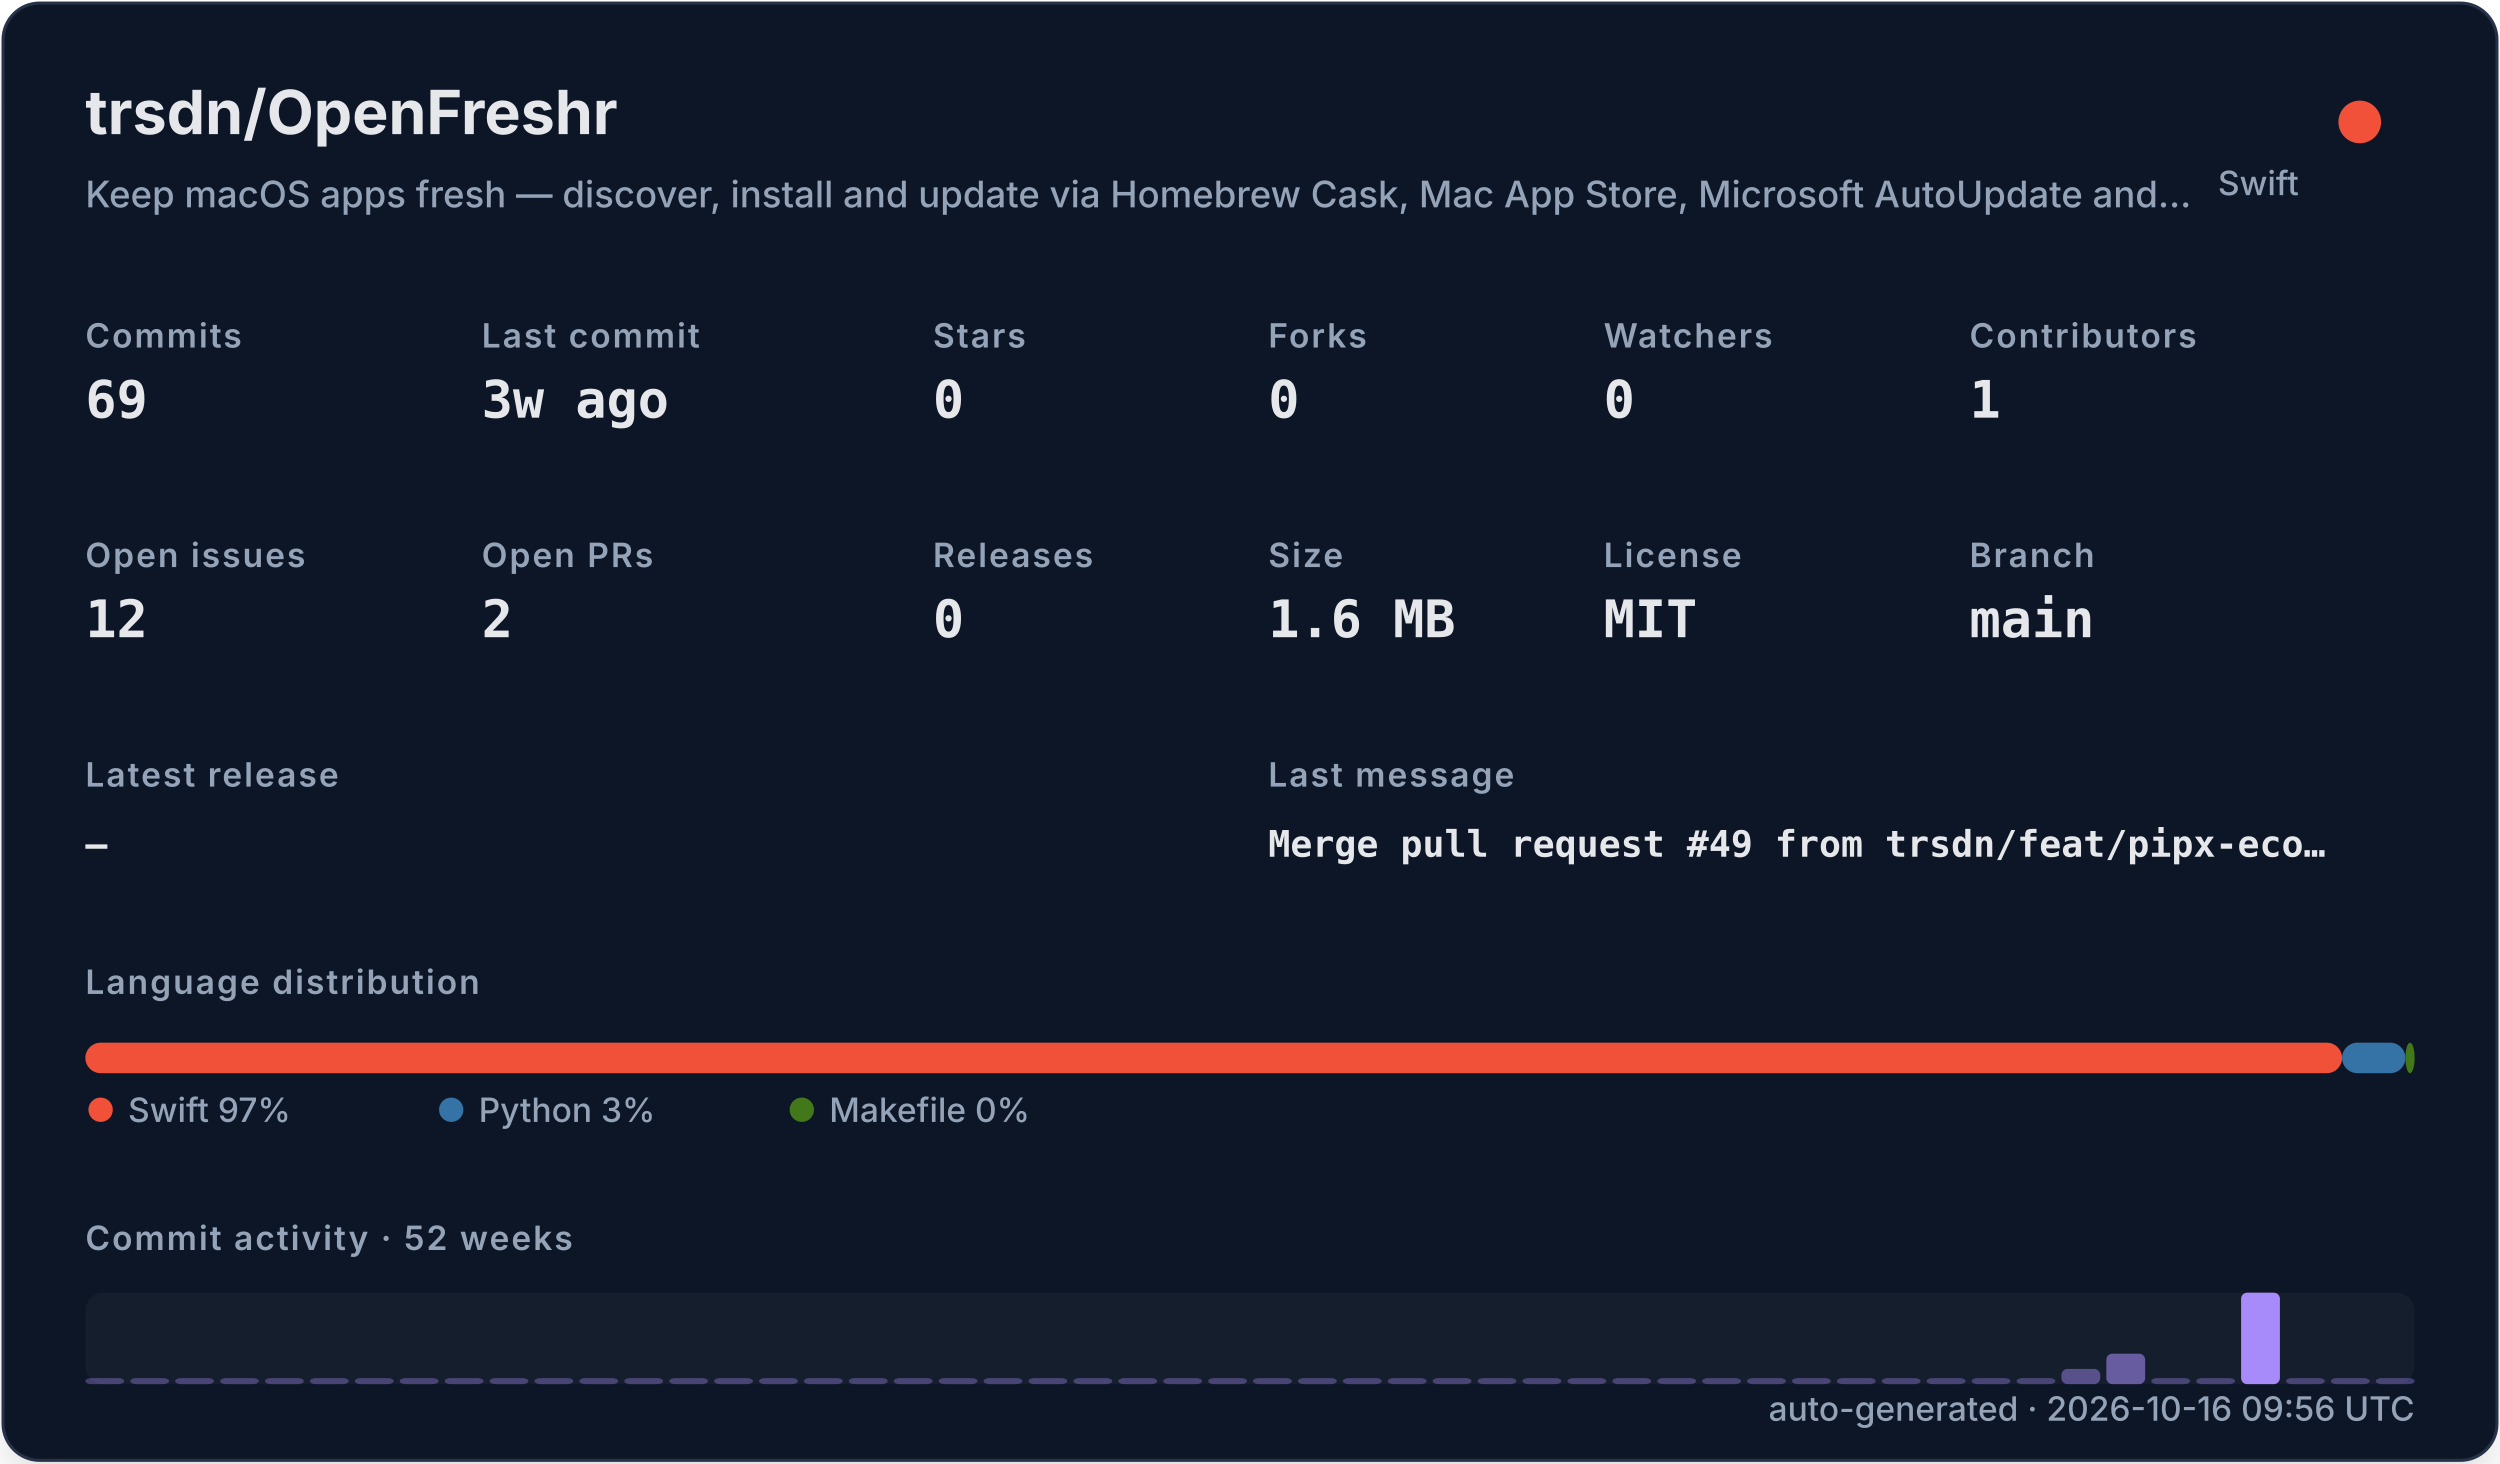
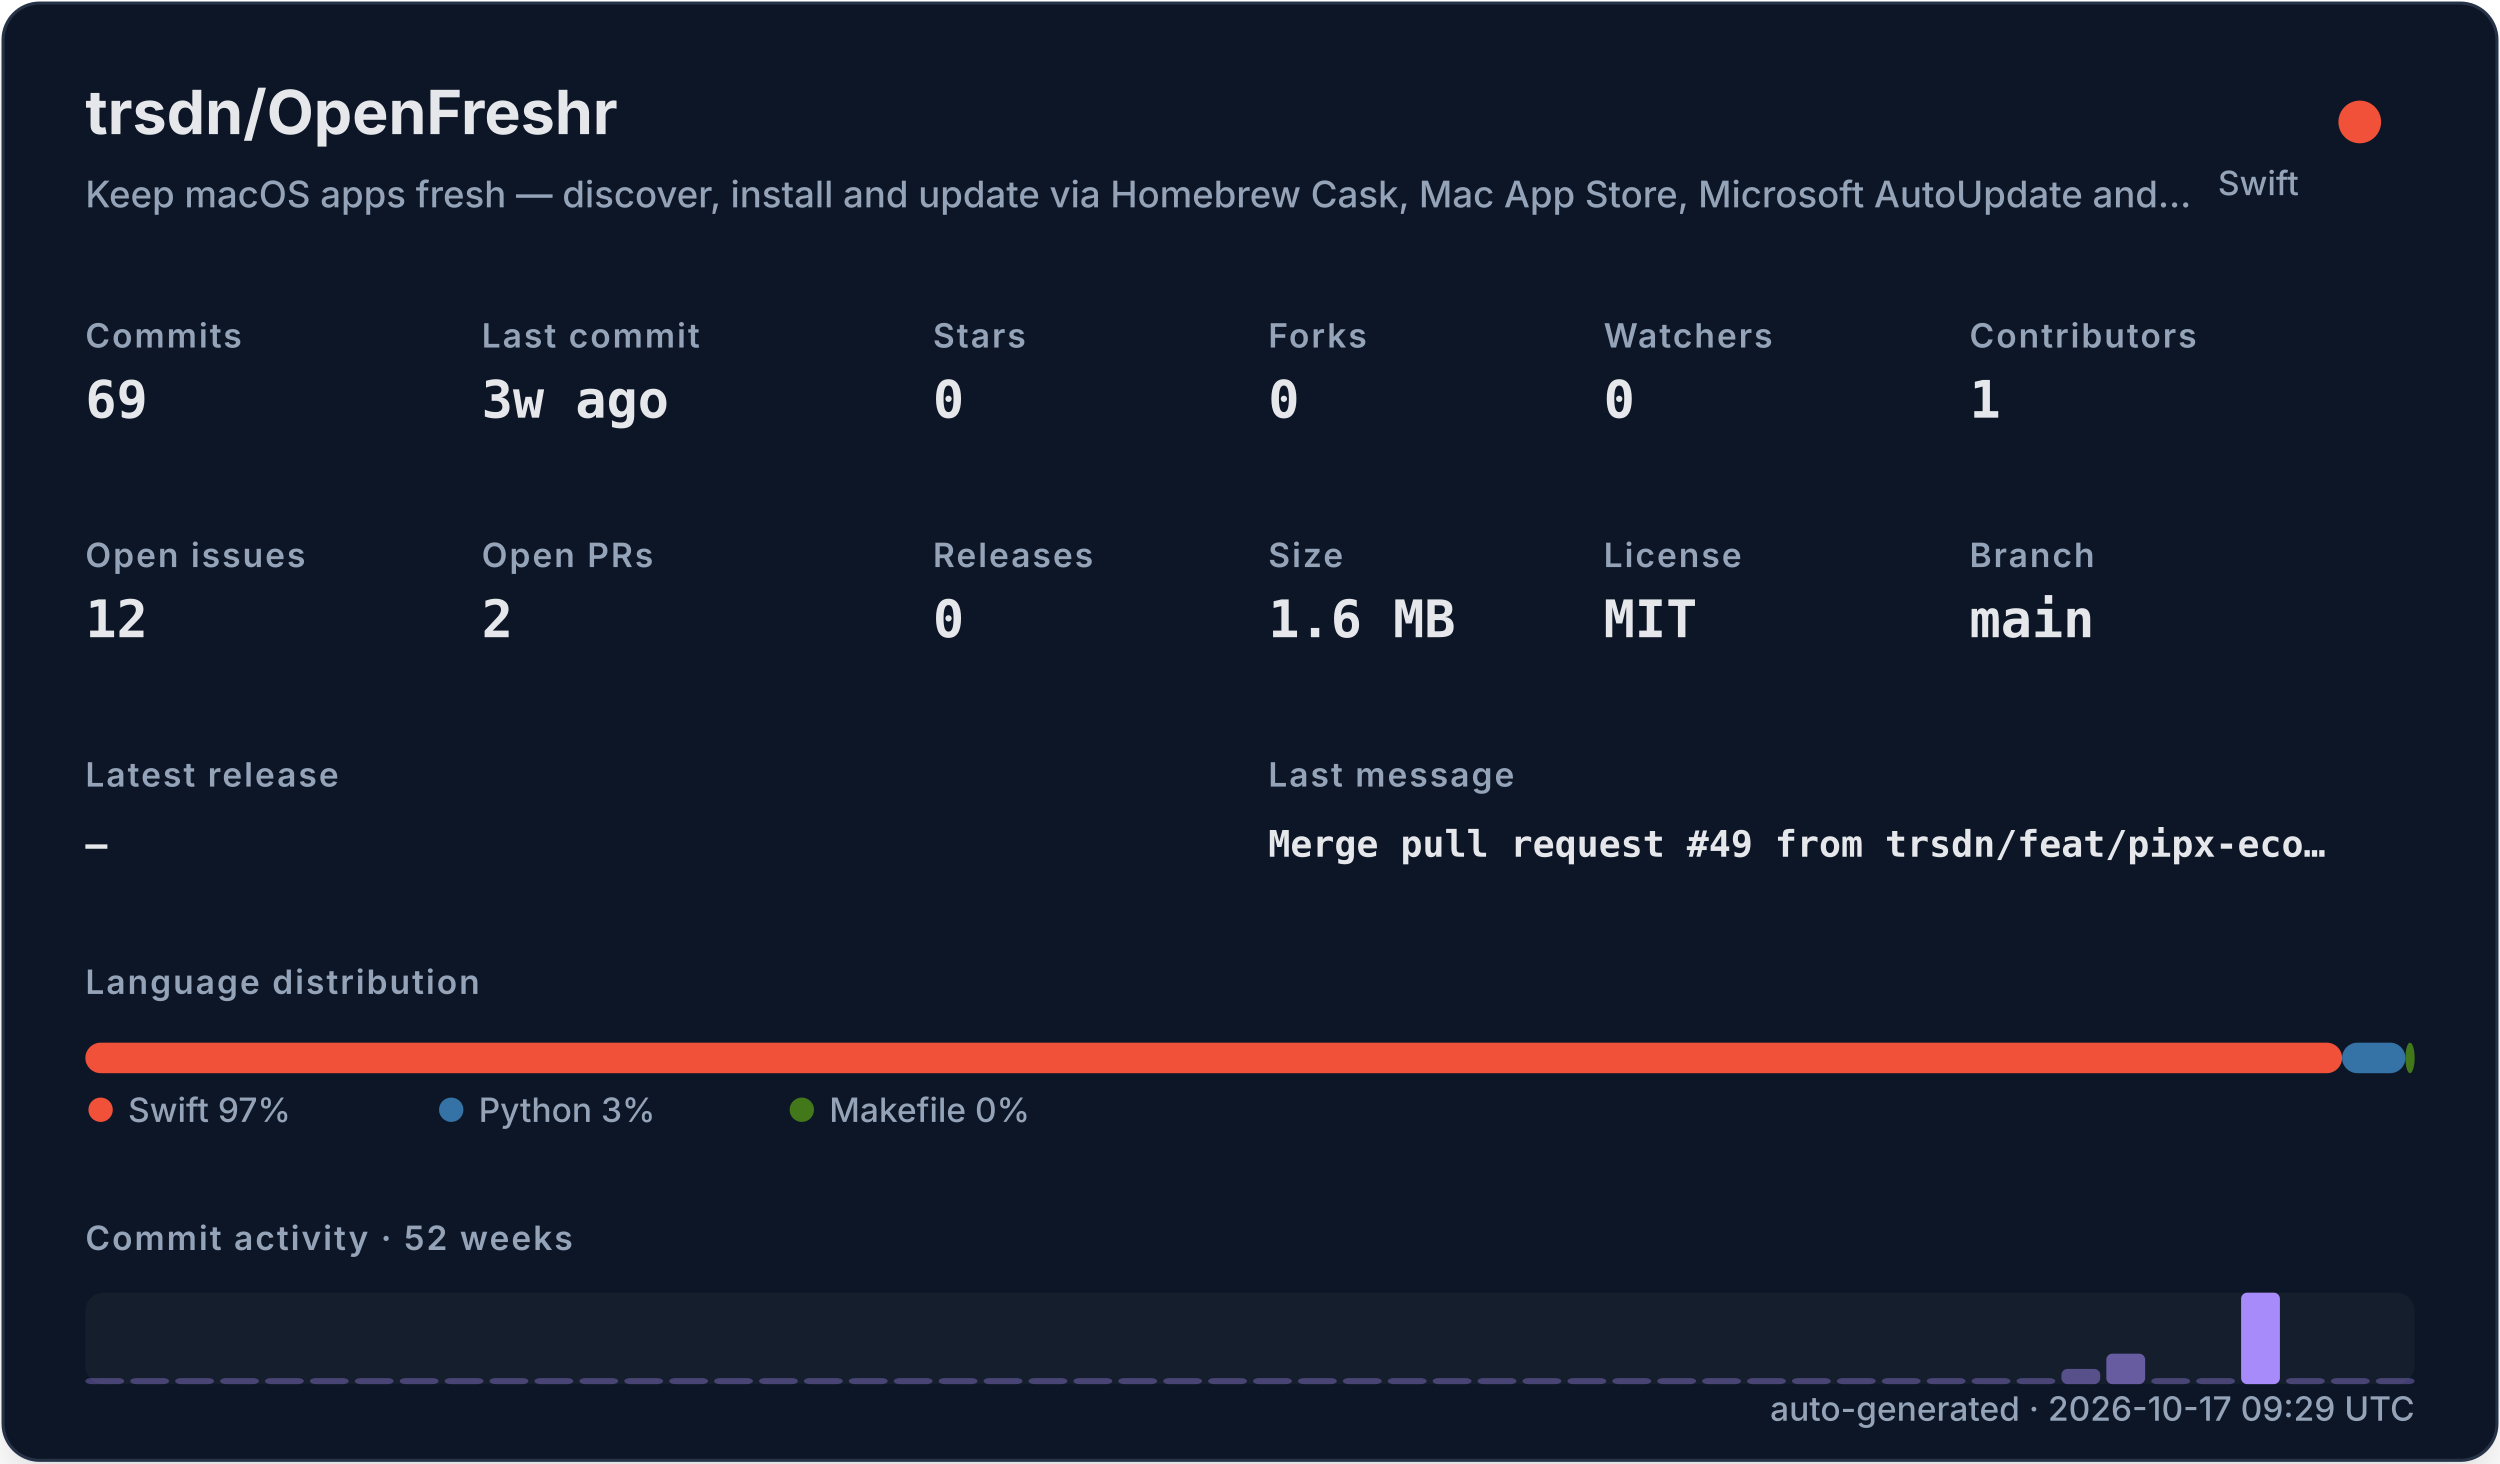
<svg xmlns="http://www.w3.org/2000/svg" width="820" height="480" viewBox="0 0 820 480" role="img">
  <defs>
    <filter id="shadow" x="-10%" y="-10%" width="120%" height="120%">
      <feDropShadow dx="0" dy="8" stdDeviation="10" flood-color="#000000" flood-opacity="0.16" />
    </filter>
    <style>
    .title { font: 700 20px -apple-system,BlinkMacSystemFont,"Segoe UI",sans-serif; fill: #e5e7eb; }
    .subtitle { font: 500 12px -apple-system,BlinkMacSystemFont,"Segoe UI",sans-serif; fill: #94a3b8; }
    .label { font: 600 11px -apple-system,BlinkMacSystemFont,"Segoe UI",sans-serif; fill: #94a3b8; text-transform: uppercase; letter-spacing: .06em; }
    .value { font: 700 17px ui-monospace,SFMono-Regular,Menlo,monospace; fill: #e5e7eb; }
    .small { font: 500 11px -apple-system,BlinkMacSystemFont,"Segoe UI",sans-serif; fill: #94a3b8; }
    .tiny { font: 500 10px -apple-system,BlinkMacSystemFont,"Segoe UI",sans-serif; fill: #94a3b8; }
    .mono { font: 650 12px ui-monospace,SFMono-Regular,Menlo,monospace; fill: #e5e7eb; }
  </style>
  </defs>
  <rect x="1" y="1" width="818" height="478" rx="12" fill="#111827" stroke="#263247" filter="url(#shadow)" />
  <text x="28" y="44" class="title">trsdn/OpenFreshr</text>
  <text x="28" y="68" class="subtitle">Keep macOS apps fresh — discover, install and update via Homebrew Cask, Mac App Store, Microsoft AutoUpdate and…</text>
  <circle cx="774" cy="40" r="7" fill="#F05138" />
  <text x="754" y="64" text-anchor="end" class="small">Swift</text>
  <text x="28" y="114" class="label">Commits</text>
  <text x="28" y="137" class="value">69</text>
  <text x="158" y="114" class="label">Last commit</text>
  <text x="158" y="137" class="value">3w ago</text>
  <text x="306" y="114" class="label">Stars</text>
  <text x="306" y="137" class="value">0</text>
  <text x="416" y="114" class="label">Forks</text>
  <text x="416" y="137" class="value">0</text>
  <text x="526" y="114" class="label">Watchers</text>
  <text x="526" y="137" class="value">0</text>
  <text x="646" y="114" class="label">Contributors</text>
  <text x="646" y="137" class="value">1</text>
  <text x="28" y="186" class="label">Open issues</text>
  <text x="28" y="209" class="value">12</text>
  <text x="158" y="186" class="label">Open PRs</text>
  <text x="158" y="209" class="value">2</text>
  <text x="306" y="186" class="label">Releases</text>
  <text x="306" y="209" class="value">0</text>
  <text x="416" y="186" class="label">Size</text>
  <text x="416" y="209" class="value">1.6 MB</text>
  <text x="526" y="186" class="label">License</text>
  <text x="526" y="209" class="value">MIT</text>
  <text x="646" y="186" class="label">Branch</text>
  <text x="646" y="209" class="value">main</text>
  <text x="28" y="258" class="label">Latest release</text>
  <text x="28" y="281" class="mono">—</text>
  <text x="416" y="258" class="label">Last message</text>
  <text x="416" y="281" class="mono">Merge pull request #49 from trsdn/feat/pipx-eco…</text>
  <text x="28" y="326" class="label">Language distribution</text>
  <rect x="28.00" y="342" width="740.20" height="10" rx="5" fill="#F05138" />
  <rect x="768.20" y="342" width="20.78" height="10" rx="5" fill="#3572A5" />
  <rect x="788.98" y="342" width="3.02" height="10" rx="5" fill="#427819" />
  <circle cx="33" cy="364" r="4" fill="#F05138" />
  <text x="42" y="368" class="small">Swift 97%</text>
  <circle cx="148" cy="364" r="4" fill="#3572A5" />
  <text x="157" y="368" class="small">Python 3%</text>
  <circle cx="263" cy="364" r="4" fill="#427819" />
  <text x="272" y="368" class="small">Makefile 0%</text>
  <text x="28" y="410" class="label">Commit activity · 52 weeks</text>
  <rect x="28" y="424" width="764" height="30" rx="6" fill="#1f2937" opacity=".42" />
  <rect x="28.00" y="452.00" width="12.73" height="2.00" rx="2" fill="#a78bfa" opacity="0.35" />
  <rect x="42.73" y="452.00" width="12.73" height="2.00" rx="2" fill="#a78bfa" opacity="0.35" />
  <rect x="57.46" y="452.00" width="12.73" height="2.00" rx="2" fill="#a78bfa" opacity="0.35" />
  <rect x="72.19" y="452.00" width="12.73" height="2.00" rx="2" fill="#a78bfa" opacity="0.35" />
  <rect x="86.92" y="452.00" width="12.73" height="2.00" rx="2" fill="#a78bfa" opacity="0.35" />
  <rect x="101.65" y="452.00" width="12.73" height="2.00" rx="2" fill="#a78bfa" opacity="0.35" />
  <rect x="116.38" y="452.00" width="12.73" height="2.00" rx="2" fill="#a78bfa" opacity="0.35" />
  <rect x="131.12" y="452.00" width="12.73" height="2.00" rx="2" fill="#a78bfa" opacity="0.35" />
  <rect x="145.85" y="452.00" width="12.73" height="2.00" rx="2" fill="#a78bfa" opacity="0.35" />
  <rect x="160.58" y="452.00" width="12.73" height="2.00" rx="2" fill="#a78bfa" opacity="0.35" />
  <rect x="175.31" y="452.00" width="12.73" height="2.00" rx="2" fill="#a78bfa" opacity="0.35" />
  <rect x="190.04" y="452.00" width="12.73" height="2.00" rx="2" fill="#a78bfa" opacity="0.35" />
  <rect x="204.77" y="452.00" width="12.73" height="2.00" rx="2" fill="#a78bfa" opacity="0.35" />
  <rect x="219.50" y="452.00" width="12.73" height="2.00" rx="2" fill="#a78bfa" opacity="0.35" />
  <rect x="234.23" y="452.00" width="12.73" height="2.00" rx="2" fill="#a78bfa" opacity="0.35" />
  <rect x="248.96" y="452.00" width="12.73" height="2.00" rx="2" fill="#a78bfa" opacity="0.35" />
  <rect x="263.69" y="452.00" width="12.73" height="2.00" rx="2" fill="#a78bfa" opacity="0.35" />
  <rect x="278.42" y="452.00" width="12.73" height="2.00" rx="2" fill="#a78bfa" opacity="0.35" />
  <rect x="293.15" y="452.00" width="12.73" height="2.00" rx="2" fill="#a78bfa" opacity="0.35" />
  <rect x="307.88" y="452.00" width="12.73" height="2.00" rx="2" fill="#a78bfa" opacity="0.35" />
  <rect x="322.62" y="452.00" width="12.73" height="2.00" rx="2" fill="#a78bfa" opacity="0.35" />
  <rect x="337.35" y="452.00" width="12.73" height="2.00" rx="2" fill="#a78bfa" opacity="0.35" />
  <rect x="352.08" y="452.00" width="12.73" height="2.00" rx="2" fill="#a78bfa" opacity="0.35" />
  <rect x="366.81" y="452.00" width="12.73" height="2.00" rx="2" fill="#a78bfa" opacity="0.35" />
  <rect x="381.54" y="452.00" width="12.73" height="2.00" rx="2" fill="#a78bfa" opacity="0.35" />
  <rect x="396.27" y="452.00" width="12.73" height="2.00" rx="2" fill="#a78bfa" opacity="0.35" />
  <rect x="411.00" y="452.00" width="12.73" height="2.00" rx="2" fill="#a78bfa" opacity="0.35" />
  <rect x="425.73" y="452.00" width="12.73" height="2.00" rx="2" fill="#a78bfa" opacity="0.35" />
  <rect x="440.46" y="452.00" width="12.73" height="2.00" rx="2" fill="#a78bfa" opacity="0.35" />
  <rect x="455.19" y="452.00" width="12.73" height="2.00" rx="2" fill="#a78bfa" opacity="0.35" />
  <rect x="469.92" y="452.00" width="12.73" height="2.00" rx="2" fill="#a78bfa" opacity="0.35" />
  <rect x="484.65" y="452.00" width="12.73" height="2.00" rx="2" fill="#a78bfa" opacity="0.35" />
  <rect x="499.38" y="452.00" width="12.73" height="2.00" rx="2" fill="#a78bfa" opacity="0.35" />
  <rect x="514.12" y="452.00" width="12.73" height="2.00" rx="2" fill="#a78bfa" opacity="0.35" />
  <rect x="528.85" y="452.00" width="12.73" height="2.00" rx="2" fill="#a78bfa" opacity="0.35" />
  <rect x="543.58" y="452.00" width="12.73" height="2.00" rx="2" fill="#a78bfa" opacity="0.35" />
  <rect x="558.31" y="452.00" width="12.73" height="2.00" rx="2" fill="#a78bfa" opacity="0.35" />
  <rect x="573.04" y="452.00" width="12.73" height="2.00" rx="2" fill="#a78bfa" opacity="0.35" />
  <rect x="587.77" y="452.00" width="12.73" height="2.00" rx="2" fill="#a78bfa" opacity="0.35" />
  <rect x="602.50" y="452.00" width="12.73" height="2.00" rx="2" fill="#a78bfa" opacity="0.35" />
  <rect x="617.23" y="452.00" width="12.73" height="2.00" rx="2" fill="#a78bfa" opacity="0.35" />
  <rect x="631.96" y="452.00" width="12.73" height="2.00" rx="2" fill="#a78bfa" opacity="0.35" />
  <rect x="646.69" y="452.00" width="12.73" height="2.00" rx="2" fill="#a78bfa" opacity="0.35" />
  <rect x="661.42" y="452.00" width="12.73" height="2.00" rx="2" fill="#a78bfa" opacity="0.35" />
  <rect x="676.15" y="449.00" width="12.73" height="5.00" rx="2" fill="#a78bfa" opacity="0.46" />
  <rect x="690.88" y="444.00" width="12.73" height="10.00" rx="2" fill="#a78bfa" opacity="0.57" />
  <rect x="705.62" y="452.00" width="12.73" height="2.00" rx="2" fill="#a78bfa" opacity="0.35" />
  <rect x="720.35" y="452.00" width="12.73" height="2.00" rx="2" fill="#a78bfa" opacity="0.35" />
  <rect x="735.08" y="424.00" width="12.73" height="30.00" rx="2" fill="#a78bfa" opacity="1.00" />
  <rect x="749.81" y="452.00" width="12.73" height="2.00" rx="2" fill="#a78bfa" opacity="0.35" />
  <rect x="764.54" y="452.00" width="12.73" height="2.00" rx="2" fill="#a78bfa" opacity="0.35" />
  <rect x="779.27" y="452.00" width="12.73" height="2.00" rx="2" fill="#a78bfa" opacity="0.35" />
-   <text x="792" y="466" text-anchor="end" class="small">auto-generated · 2026-10-16 09:56 UTC</text>
+   <text x="792" y="466" text-anchor="end" class="small">auto-generated · 2026-10-17 09:29 UTC</text>
</svg>
